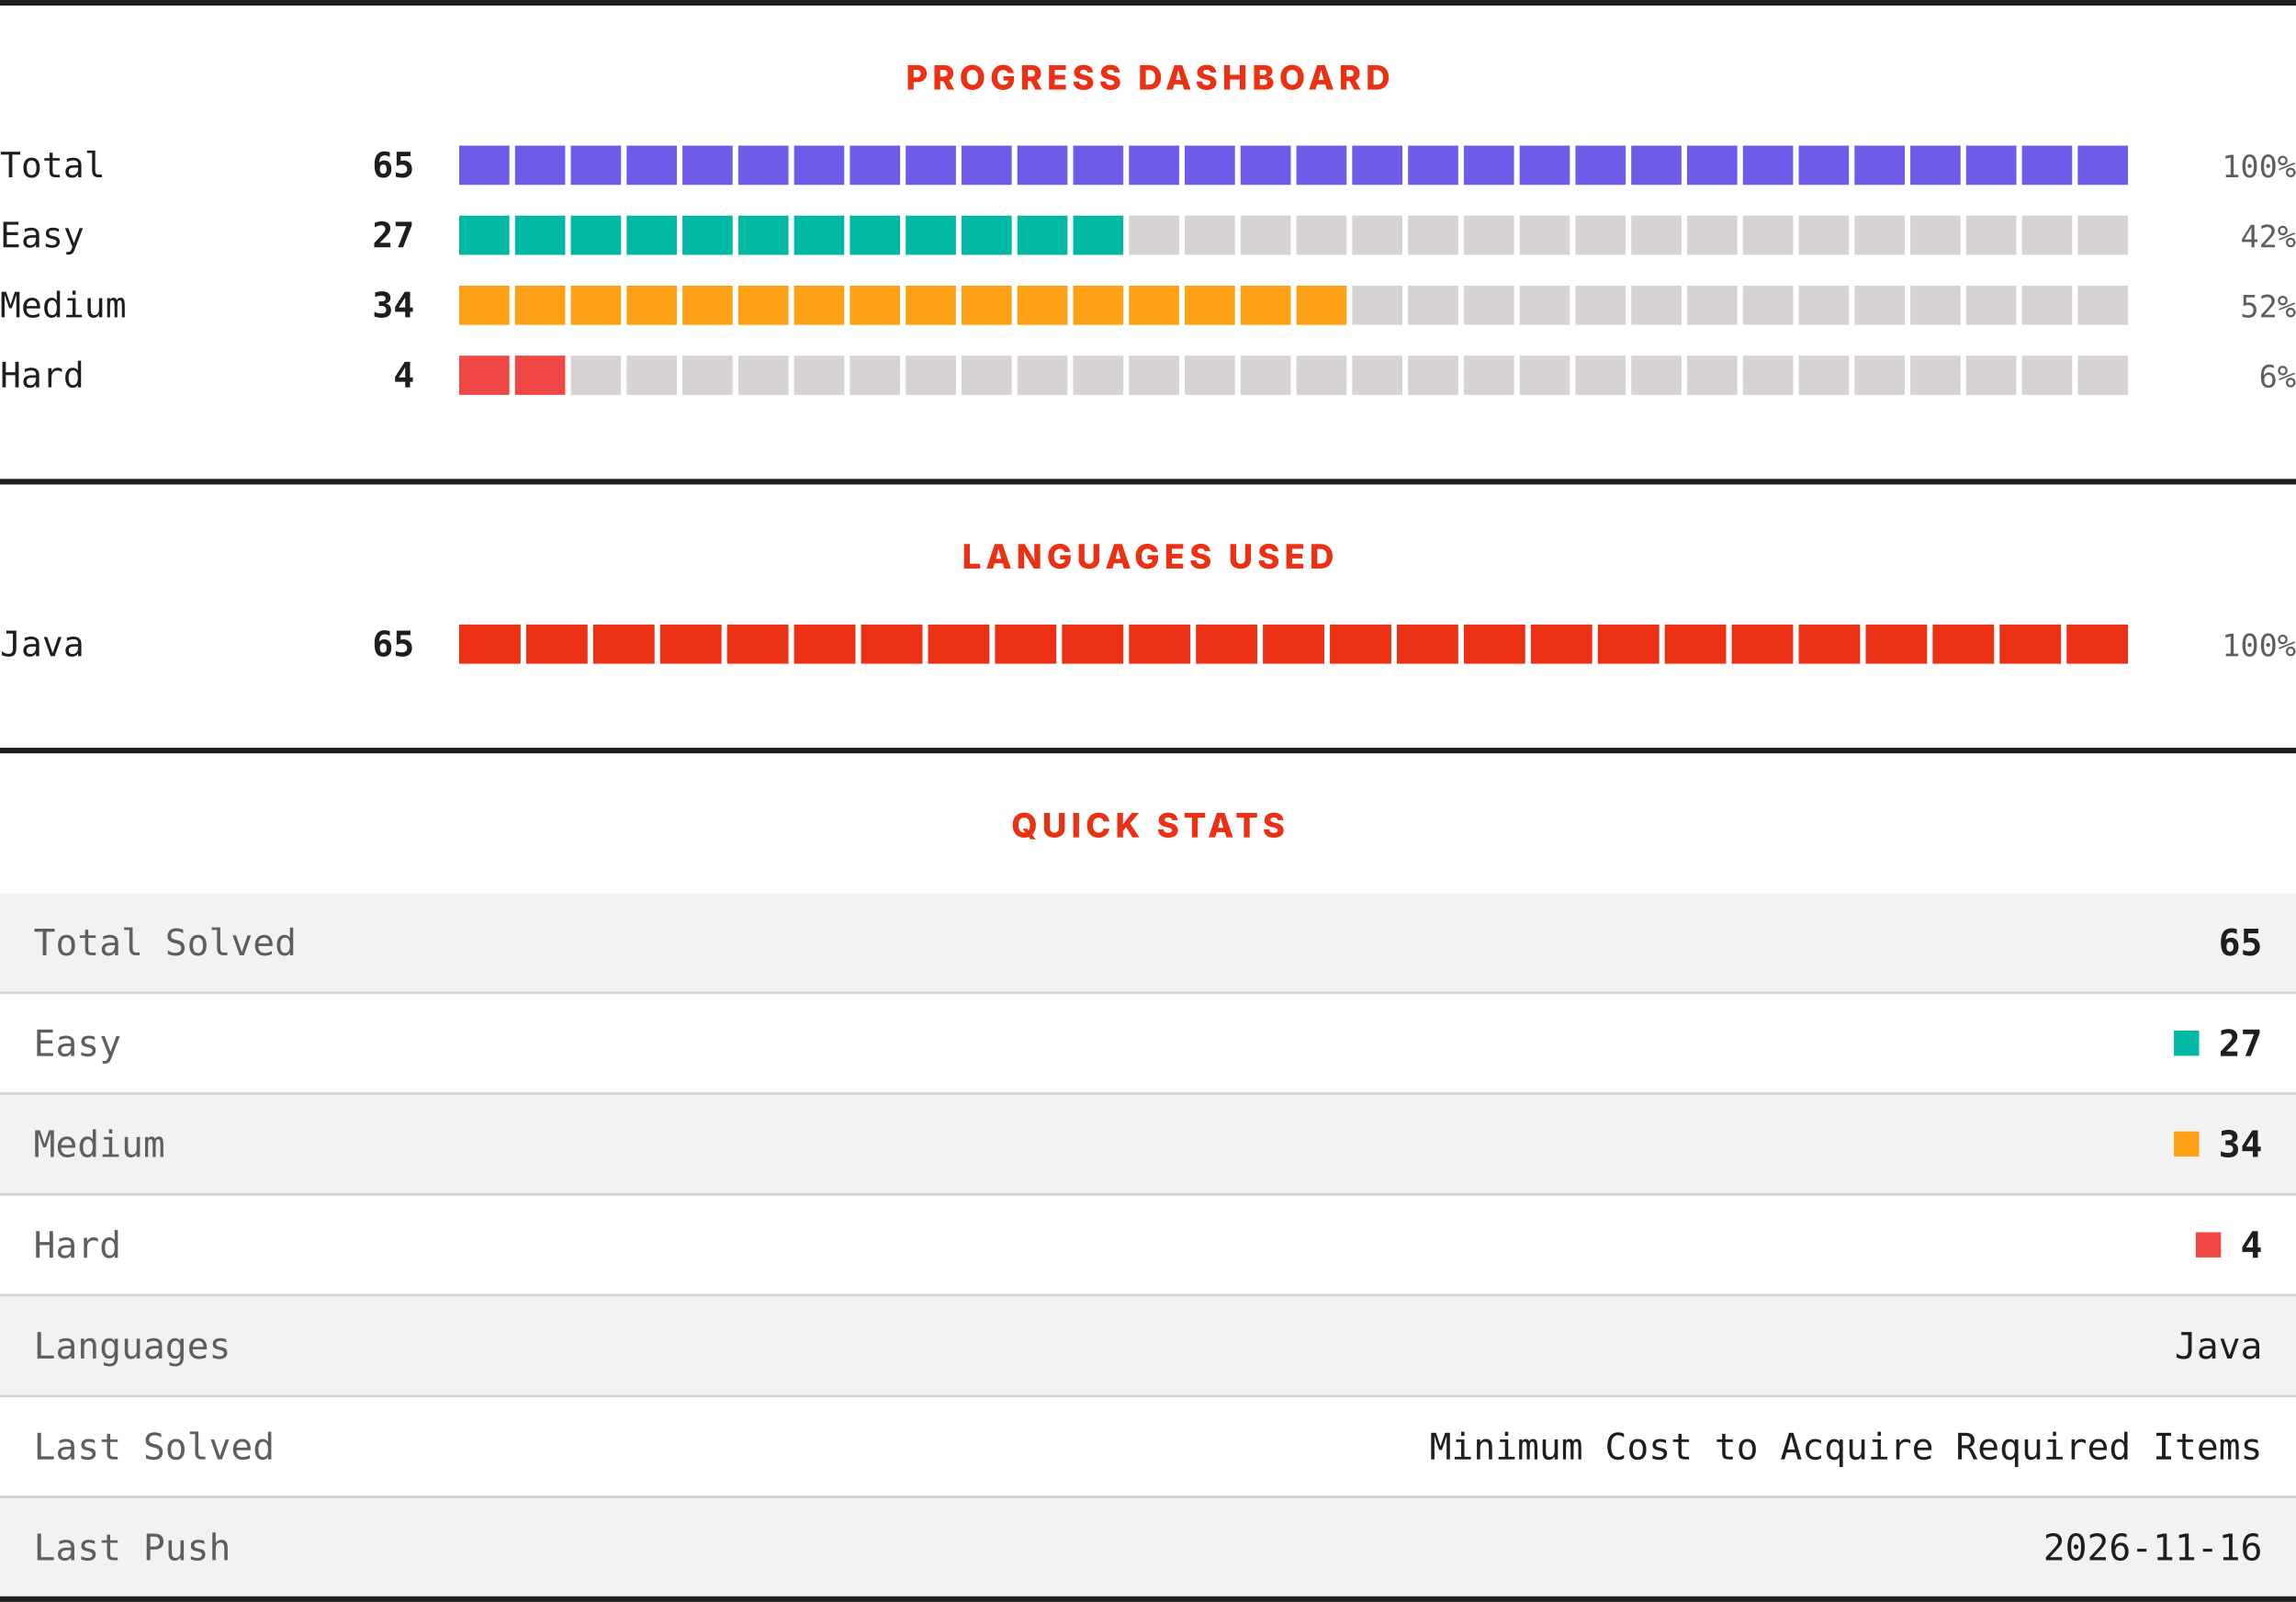
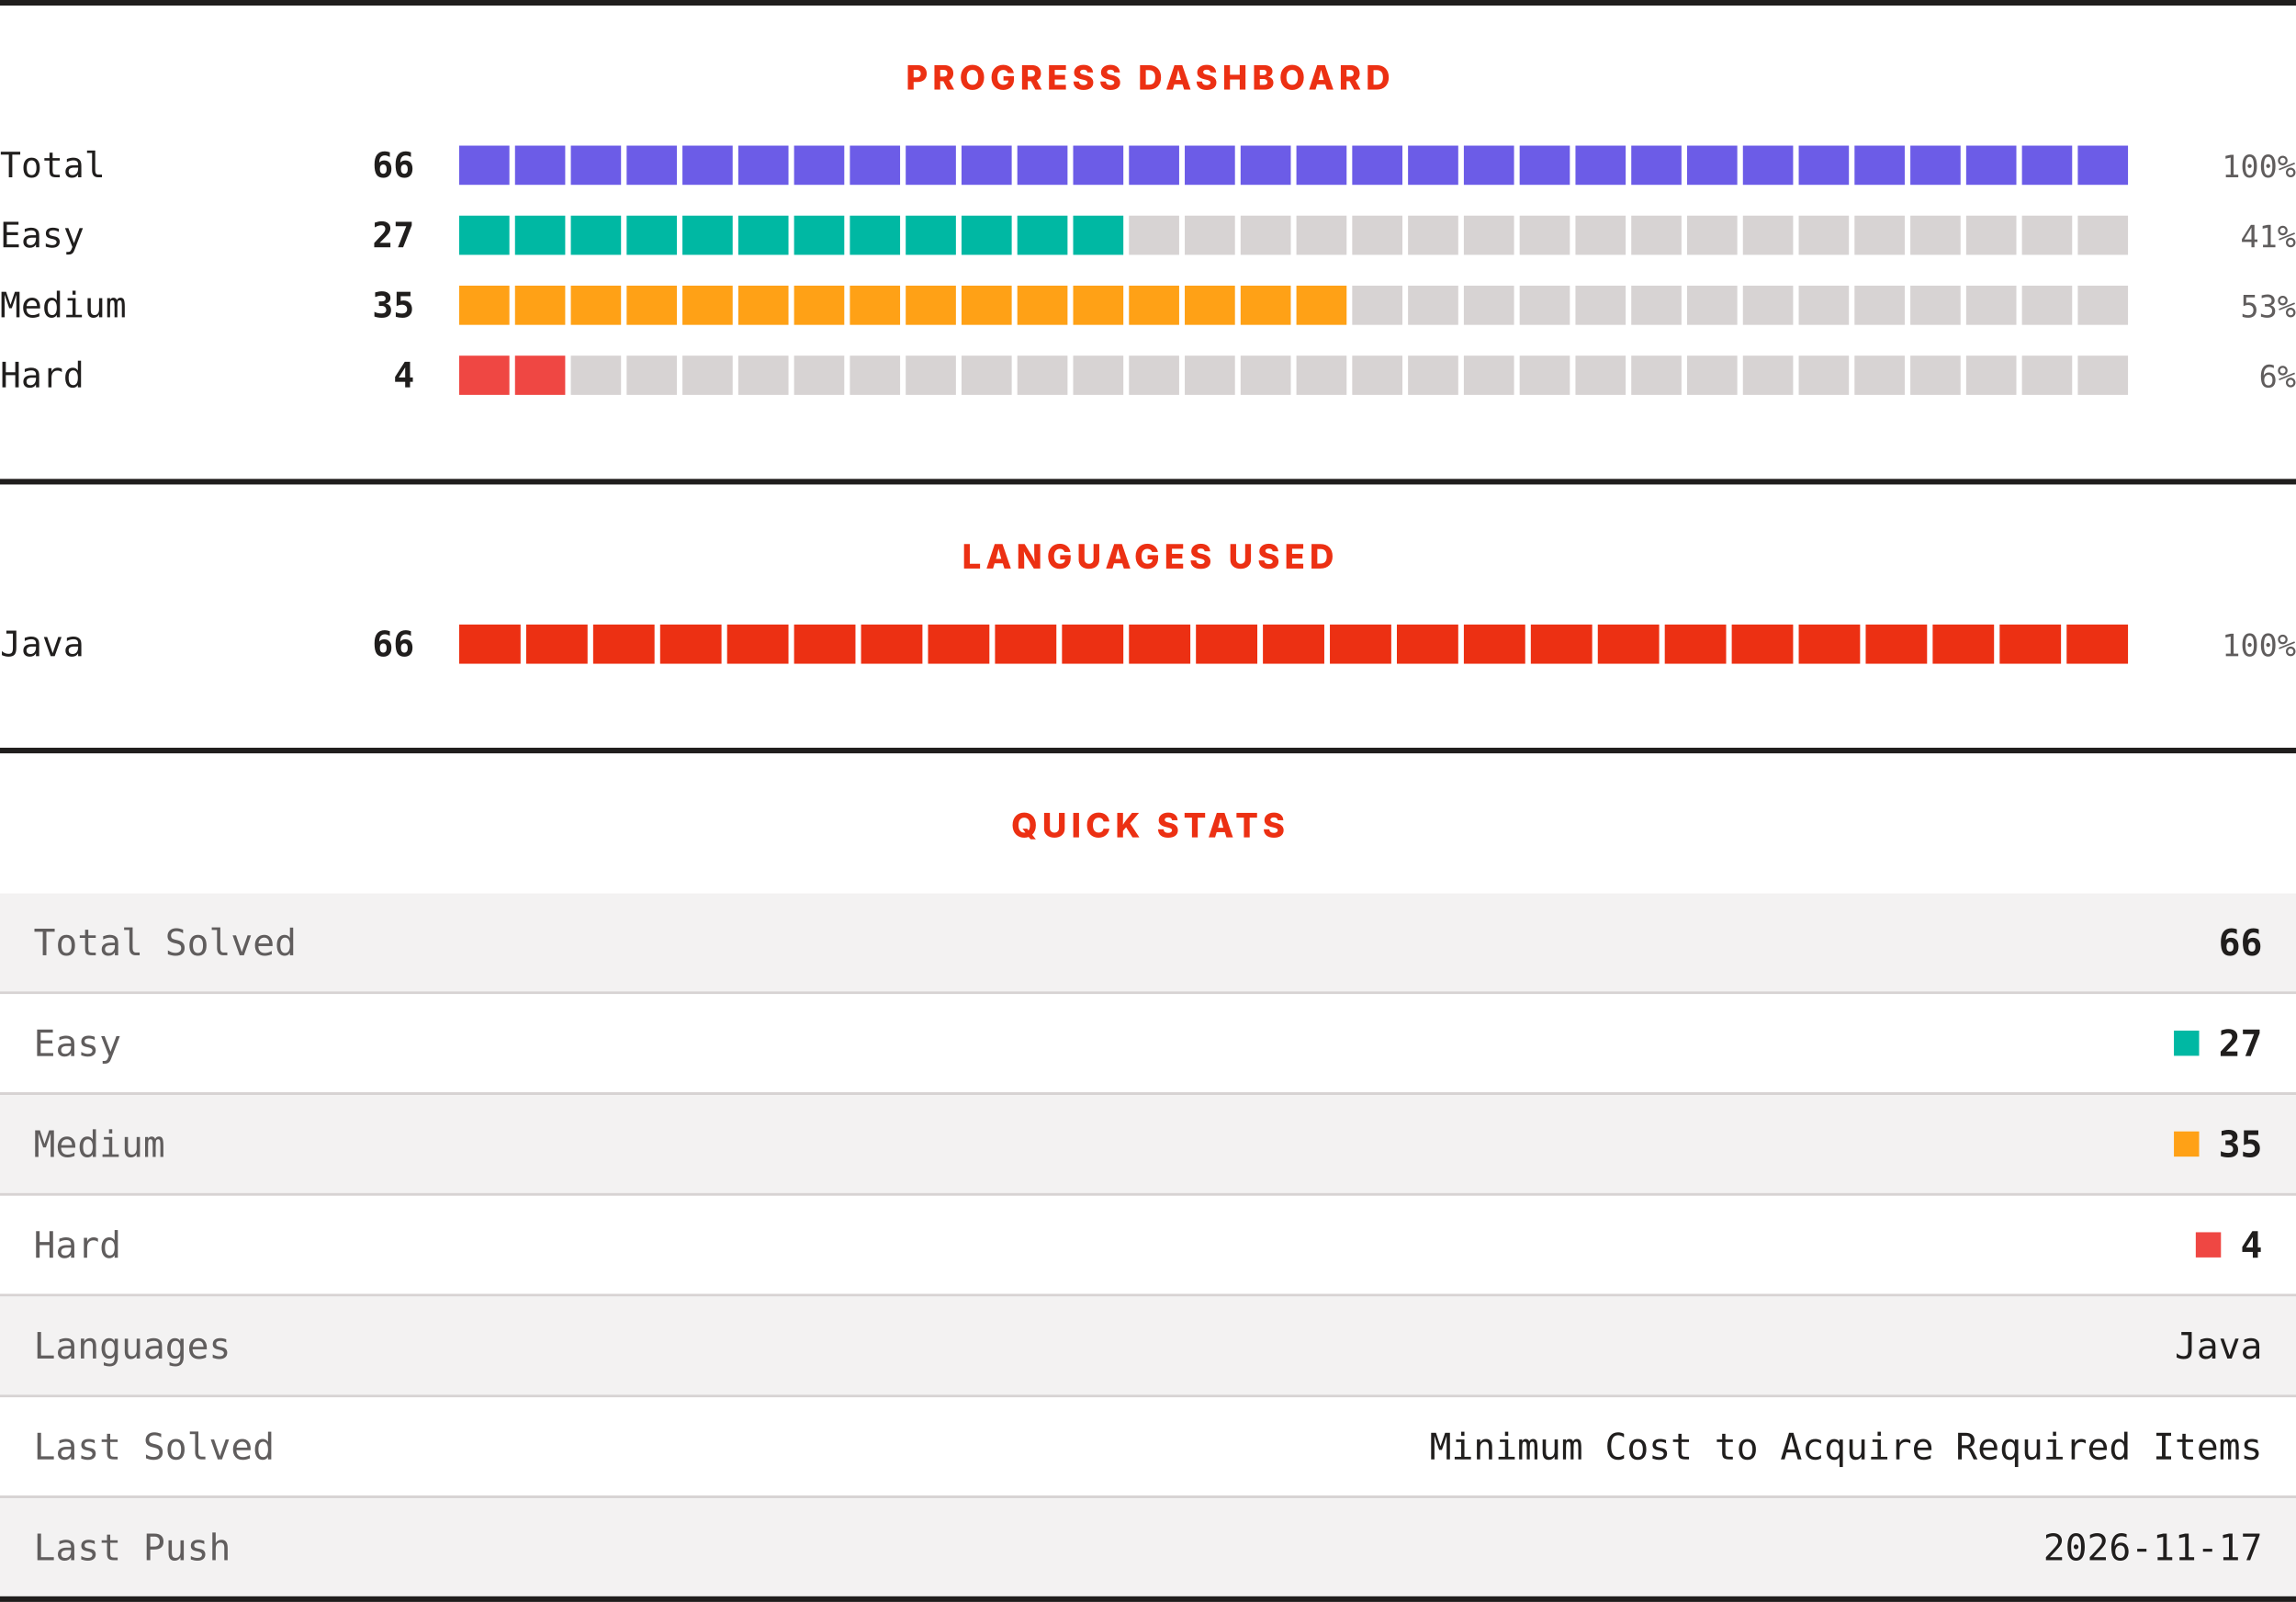
<svg xmlns="http://www.w3.org/2000/svg" width="820" height="572" viewBox="0 0 820 572" role="img" aria-label="LeetCode progress, languages and quick stats">
  <rect width="820" height="572" fill="#ffffff" />
  <rect x="0" y="0" width="820" height="2" fill="#201e1d" />
  <text x="410" y="32" text-anchor="middle" font-family="Archivo, system-ui, -apple-system, Segoe UI, sans-serif" font-size="12" font-weight="800" letter-spacing="1.68" fill="#ec3013">PROGRESS DASHBOARD</text>
  <text x="0" y="63.3" font-family="ui-monospace, SFMono-Regular, Menlo, Consolas, monospace" font-size="12.5" fill="#201e1d">Total</text>
-   <text x="148" y="63.3" text-anchor="end" font-family="ui-monospace, SFMono-Regular, Menlo, Consolas, monospace" font-size="12.5" font-weight="700" fill="#201e1d">65</text>
+   <text x="148" y="63.3" text-anchor="end" font-family="ui-monospace, SFMono-Regular, Menlo, Consolas, monospace" font-size="12.5" font-weight="700" fill="#201e1d">66</text>
  <rect x="164.00" y="52" width="17.93" height="14" fill="#6c5ce7" />
  <rect x="183.93" y="52" width="17.93" height="14" fill="#6c5ce7" />
  <rect x="203.87" y="52" width="17.93" height="14" fill="#6c5ce7" />
  <rect x="223.80" y="52" width="17.93" height="14" fill="#6c5ce7" />
  <rect x="243.73" y="52" width="17.93" height="14" fill="#6c5ce7" />
  <rect x="263.67" y="52" width="17.93" height="14" fill="#6c5ce7" />
  <rect x="283.60" y="52" width="17.93" height="14" fill="#6c5ce7" />
  <rect x="303.53" y="52" width="17.93" height="14" fill="#6c5ce7" />
  <rect x="323.47" y="52" width="17.93" height="14" fill="#6c5ce7" />
  <rect x="343.40" y="52" width="17.93" height="14" fill="#6c5ce7" />
  <rect x="363.33" y="52" width="17.93" height="14" fill="#6c5ce7" />
  <rect x="383.27" y="52" width="17.93" height="14" fill="#6c5ce7" />
  <rect x="403.20" y="52" width="17.93" height="14" fill="#6c5ce7" />
  <rect x="423.13" y="52" width="17.93" height="14" fill="#6c5ce7" />
  <rect x="443.07" y="52" width="17.93" height="14" fill="#6c5ce7" />
  <rect x="463.00" y="52" width="17.93" height="14" fill="#6c5ce7" />
  <rect x="482.93" y="52" width="17.93" height="14" fill="#6c5ce7" />
  <rect x="502.87" y="52" width="17.93" height="14" fill="#6c5ce7" />
  <rect x="522.80" y="52" width="17.93" height="14" fill="#6c5ce7" />
  <rect x="542.73" y="52" width="17.93" height="14" fill="#6c5ce7" />
  <rect x="562.67" y="52" width="17.93" height="14" fill="#6c5ce7" />
  <rect x="582.60" y="52" width="17.93" height="14" fill="#6c5ce7" />
  <rect x="602.53" y="52" width="17.93" height="14" fill="#6c5ce7" />
  <rect x="622.47" y="52" width="17.93" height="14" fill="#6c5ce7" />
  <rect x="642.40" y="52" width="17.93" height="14" fill="#6c5ce7" />
  <rect x="662.33" y="52" width="17.93" height="14" fill="#6c5ce7" />
  <rect x="682.27" y="52" width="17.93" height="14" fill="#6c5ce7" />
  <rect x="702.20" y="52" width="17.93" height="14" fill="#6c5ce7" />
  <rect x="722.13" y="52" width="17.93" height="14" fill="#6c5ce7" />
  <rect x="742.07" y="52" width="17.93" height="14" fill="#6c5ce7" />
  <text x="820" y="63.3" text-anchor="end" font-family="ui-monospace, SFMono-Regular, Menlo, Consolas, monospace" font-size="11" fill="#605d5d">100%</text>
  <text x="0" y="88.3" font-family="ui-monospace, SFMono-Regular, Menlo, Consolas, monospace" font-size="12.5" fill="#201e1d">Easy</text>
  <text x="148" y="88.3" text-anchor="end" font-family="ui-monospace, SFMono-Regular, Menlo, Consolas, monospace" font-size="12.5" font-weight="700" fill="#201e1d">27</text>
  <rect x="164.00" y="77" width="17.93" height="14" fill="#00b8a3" />
  <rect x="183.93" y="77" width="17.93" height="14" fill="#00b8a3" />
  <rect x="203.87" y="77" width="17.93" height="14" fill="#00b8a3" />
  <rect x="223.80" y="77" width="17.93" height="14" fill="#00b8a3" />
  <rect x="243.73" y="77" width="17.93" height="14" fill="#00b8a3" />
  <rect x="263.67" y="77" width="17.93" height="14" fill="#00b8a3" />
  <rect x="283.60" y="77" width="17.93" height="14" fill="#00b8a3" />
  <rect x="303.53" y="77" width="17.93" height="14" fill="#00b8a3" />
  <rect x="323.47" y="77" width="17.93" height="14" fill="#00b8a3" />
  <rect x="343.40" y="77" width="17.93" height="14" fill="#00b8a3" />
  <rect x="363.33" y="77" width="17.93" height="14" fill="#00b8a3" />
  <rect x="383.27" y="77" width="17.93" height="14" fill="#00b8a3" />
  <rect x="403.20" y="77" width="17.93" height="14" fill="#d7d3d3" />
  <rect x="423.13" y="77" width="17.93" height="14" fill="#d7d3d3" />
  <rect x="443.07" y="77" width="17.93" height="14" fill="#d7d3d3" />
  <rect x="463.00" y="77" width="17.93" height="14" fill="#d7d3d3" />
  <rect x="482.93" y="77" width="17.93" height="14" fill="#d7d3d3" />
  <rect x="502.87" y="77" width="17.93" height="14" fill="#d7d3d3" />
  <rect x="522.80" y="77" width="17.93" height="14" fill="#d7d3d3" />
  <rect x="542.73" y="77" width="17.93" height="14" fill="#d7d3d3" />
  <rect x="562.67" y="77" width="17.93" height="14" fill="#d7d3d3" />
  <rect x="582.60" y="77" width="17.93" height="14" fill="#d7d3d3" />
  <rect x="602.53" y="77" width="17.93" height="14" fill="#d7d3d3" />
  <rect x="622.47" y="77" width="17.93" height="14" fill="#d7d3d3" />
  <rect x="642.40" y="77" width="17.93" height="14" fill="#d7d3d3" />
  <rect x="662.33" y="77" width="17.93" height="14" fill="#d7d3d3" />
  <rect x="682.27" y="77" width="17.93" height="14" fill="#d7d3d3" />
  <rect x="702.20" y="77" width="17.93" height="14" fill="#d7d3d3" />
  <rect x="722.13" y="77" width="17.93" height="14" fill="#d7d3d3" />
  <rect x="742.07" y="77" width="17.93" height="14" fill="#d7d3d3" />
-   <text x="820" y="88.3" text-anchor="end" font-family="ui-monospace, SFMono-Regular, Menlo, Consolas, monospace" font-size="11" fill="#605d5d">42%</text>
+   <text x="820" y="88.3" text-anchor="end" font-family="ui-monospace, SFMono-Regular, Menlo, Consolas, monospace" font-size="11" fill="#605d5d">41%</text>
  <text x="0" y="113.3" font-family="ui-monospace, SFMono-Regular, Menlo, Consolas, monospace" font-size="12.5" fill="#201e1d">Medium</text>
-   <text x="148" y="113.3" text-anchor="end" font-family="ui-monospace, SFMono-Regular, Menlo, Consolas, monospace" font-size="12.5" font-weight="700" fill="#201e1d">34</text>
+   <text x="148" y="113.3" text-anchor="end" font-family="ui-monospace, SFMono-Regular, Menlo, Consolas, monospace" font-size="12.5" font-weight="700" fill="#201e1d">35</text>
  <rect x="164.00" y="102" width="17.93" height="14" fill="#ffa116" />
  <rect x="183.93" y="102" width="17.93" height="14" fill="#ffa116" />
  <rect x="203.87" y="102" width="17.93" height="14" fill="#ffa116" />
  <rect x="223.80" y="102" width="17.93" height="14" fill="#ffa116" />
  <rect x="243.73" y="102" width="17.93" height="14" fill="#ffa116" />
  <rect x="263.67" y="102" width="17.93" height="14" fill="#ffa116" />
  <rect x="283.60" y="102" width="17.93" height="14" fill="#ffa116" />
  <rect x="303.53" y="102" width="17.93" height="14" fill="#ffa116" />
  <rect x="323.47" y="102" width="17.93" height="14" fill="#ffa116" />
  <rect x="343.40" y="102" width="17.93" height="14" fill="#ffa116" />
  <rect x="363.33" y="102" width="17.93" height="14" fill="#ffa116" />
  <rect x="383.27" y="102" width="17.93" height="14" fill="#ffa116" />
  <rect x="403.20" y="102" width="17.93" height="14" fill="#ffa116" />
  <rect x="423.13" y="102" width="17.93" height="14" fill="#ffa116" />
  <rect x="443.07" y="102" width="17.93" height="14" fill="#ffa116" />
  <rect x="463.00" y="102" width="17.93" height="14" fill="#ffa116" />
  <rect x="482.93" y="102" width="17.93" height="14" fill="#d7d3d3" />
  <rect x="502.87" y="102" width="17.93" height="14" fill="#d7d3d3" />
  <rect x="522.80" y="102" width="17.93" height="14" fill="#d7d3d3" />
  <rect x="542.73" y="102" width="17.93" height="14" fill="#d7d3d3" />
  <rect x="562.67" y="102" width="17.93" height="14" fill="#d7d3d3" />
  <rect x="582.60" y="102" width="17.93" height="14" fill="#d7d3d3" />
  <rect x="602.53" y="102" width="17.93" height="14" fill="#d7d3d3" />
  <rect x="622.47" y="102" width="17.93" height="14" fill="#d7d3d3" />
  <rect x="642.40" y="102" width="17.93" height="14" fill="#d7d3d3" />
  <rect x="662.33" y="102" width="17.93" height="14" fill="#d7d3d3" />
  <rect x="682.27" y="102" width="17.93" height="14" fill="#d7d3d3" />
  <rect x="702.20" y="102" width="17.93" height="14" fill="#d7d3d3" />
  <rect x="722.13" y="102" width="17.93" height="14" fill="#d7d3d3" />
  <rect x="742.07" y="102" width="17.93" height="14" fill="#d7d3d3" />
-   <text x="820" y="113.3" text-anchor="end" font-family="ui-monospace, SFMono-Regular, Menlo, Consolas, monospace" font-size="11" fill="#605d5d">52%</text>
+   <text x="820" y="113.3" text-anchor="end" font-family="ui-monospace, SFMono-Regular, Menlo, Consolas, monospace" font-size="11" fill="#605d5d">53%</text>
  <text x="0" y="138.3" font-family="ui-monospace, SFMono-Regular, Menlo, Consolas, monospace" font-size="12.5" fill="#201e1d">Hard</text>
  <text x="148" y="138.3" text-anchor="end" font-family="ui-monospace, SFMono-Regular, Menlo, Consolas, monospace" font-size="12.5" font-weight="700" fill="#201e1d">4</text>
  <rect x="164.00" y="127" width="17.93" height="14" fill="#ef4743" />
  <rect x="183.93" y="127" width="17.93" height="14" fill="#ef4743" />
  <rect x="203.87" y="127" width="17.93" height="14" fill="#d7d3d3" />
  <rect x="223.80" y="127" width="17.93" height="14" fill="#d7d3d3" />
  <rect x="243.73" y="127" width="17.93" height="14" fill="#d7d3d3" />
  <rect x="263.67" y="127" width="17.93" height="14" fill="#d7d3d3" />
  <rect x="283.60" y="127" width="17.93" height="14" fill="#d7d3d3" />
  <rect x="303.53" y="127" width="17.93" height="14" fill="#d7d3d3" />
  <rect x="323.47" y="127" width="17.93" height="14" fill="#d7d3d3" />
  <rect x="343.40" y="127" width="17.93" height="14" fill="#d7d3d3" />
  <rect x="363.33" y="127" width="17.93" height="14" fill="#d7d3d3" />
  <rect x="383.27" y="127" width="17.93" height="14" fill="#d7d3d3" />
  <rect x="403.20" y="127" width="17.93" height="14" fill="#d7d3d3" />
  <rect x="423.13" y="127" width="17.93" height="14" fill="#d7d3d3" />
  <rect x="443.07" y="127" width="17.93" height="14" fill="#d7d3d3" />
  <rect x="463.00" y="127" width="17.93" height="14" fill="#d7d3d3" />
  <rect x="482.93" y="127" width="17.93" height="14" fill="#d7d3d3" />
  <rect x="502.87" y="127" width="17.93" height="14" fill="#d7d3d3" />
  <rect x="522.80" y="127" width="17.93" height="14" fill="#d7d3d3" />
  <rect x="542.73" y="127" width="17.93" height="14" fill="#d7d3d3" />
  <rect x="562.67" y="127" width="17.93" height="14" fill="#d7d3d3" />
  <rect x="582.60" y="127" width="17.93" height="14" fill="#d7d3d3" />
  <rect x="602.53" y="127" width="17.93" height="14" fill="#d7d3d3" />
  <rect x="622.47" y="127" width="17.93" height="14" fill="#d7d3d3" />
  <rect x="642.40" y="127" width="17.93" height="14" fill="#d7d3d3" />
  <rect x="662.33" y="127" width="17.93" height="14" fill="#d7d3d3" />
  <rect x="682.27" y="127" width="17.93" height="14" fill="#d7d3d3" />
  <rect x="702.20" y="127" width="17.93" height="14" fill="#d7d3d3" />
  <rect x="722.13" y="127" width="17.93" height="14" fill="#d7d3d3" />
  <rect x="742.07" y="127" width="17.93" height="14" fill="#d7d3d3" />
  <text x="820" y="138.3" text-anchor="end" font-family="ui-monospace, SFMono-Regular, Menlo, Consolas, monospace" font-size="11" fill="#605d5d">6%</text>
  <rect x="0" y="171" width="820" height="2" fill="#201e1d" />
  <text x="410" y="203" text-anchor="middle" font-family="Archivo, system-ui, -apple-system, Segoe UI, sans-serif" font-size="12" font-weight="800" letter-spacing="1.68" fill="#ec3013">LANGUAGES USED</text>
  <text x="0" y="234.3" font-family="ui-monospace, SFMono-Regular, Menlo, Consolas, monospace" font-size="12.5" fill="#201e1d">Java</text>
-   <text x="148" y="234.3" text-anchor="end" font-family="ui-monospace, SFMono-Regular, Menlo, Consolas, monospace" font-size="12.5" font-weight="700" fill="#201e1d">65</text>
+   <text x="148" y="234.3" text-anchor="end" font-family="ui-monospace, SFMono-Regular, Menlo, Consolas, monospace" font-size="12.5" font-weight="700" fill="#201e1d">66</text>
  <rect x="164.00" y="223" width="21.92" height="14" fill="#ec3013" />
  <rect x="187.92" y="223" width="21.92" height="14" fill="#ec3013" />
  <rect x="211.84" y="223" width="21.92" height="14" fill="#ec3013" />
  <rect x="235.76" y="223" width="21.92" height="14" fill="#ec3013" />
  <rect x="259.68" y="223" width="21.92" height="14" fill="#ec3013" />
  <rect x="283.60" y="223" width="21.92" height="14" fill="#ec3013" />
  <rect x="307.52" y="223" width="21.92" height="14" fill="#ec3013" />
  <rect x="331.44" y="223" width="21.92" height="14" fill="#ec3013" />
  <rect x="355.36" y="223" width="21.92" height="14" fill="#ec3013" />
  <rect x="379.28" y="223" width="21.92" height="14" fill="#ec3013" />
  <rect x="403.20" y="223" width="21.92" height="14" fill="#ec3013" />
  <rect x="427.12" y="223" width="21.92" height="14" fill="#ec3013" />
  <rect x="451.04" y="223" width="21.92" height="14" fill="#ec3013" />
  <rect x="474.96" y="223" width="21.92" height="14" fill="#ec3013" />
  <rect x="498.88" y="223" width="21.92" height="14" fill="#ec3013" />
  <rect x="522.80" y="223" width="21.92" height="14" fill="#ec3013" />
  <rect x="546.72" y="223" width="21.92" height="14" fill="#ec3013" />
  <rect x="570.64" y="223" width="21.92" height="14" fill="#ec3013" />
  <rect x="594.56" y="223" width="21.92" height="14" fill="#ec3013" />
  <rect x="618.48" y="223" width="21.92" height="14" fill="#ec3013" />
  <rect x="642.40" y="223" width="21.92" height="14" fill="#ec3013" />
  <rect x="666.32" y="223" width="21.92" height="14" fill="#ec3013" />
  <rect x="690.24" y="223" width="21.92" height="14" fill="#ec3013" />
  <rect x="714.16" y="223" width="21.92" height="14" fill="#ec3013" />
  <rect x="738.08" y="223" width="21.92" height="14" fill="#ec3013" />
  <text x="820" y="234.3" text-anchor="end" font-family="ui-monospace, SFMono-Regular, Menlo, Consolas, monospace" font-size="11" fill="#605d5d">100%</text>
  <rect x="0" y="267" width="820" height="2" fill="#201e1d" />
  <text x="410" y="299" text-anchor="middle" font-family="Archivo, system-ui, -apple-system, Segoe UI, sans-serif" font-size="12" font-weight="800" letter-spacing="1.68" fill="#ec3013">QUICK STATS</text>
  <rect x="0" y="319" width="820" height="35" fill="#f3f2f2" />
  <text x="12" y="341.1" font-family="ui-monospace, SFMono-Regular, Menlo, Consolas, monospace" font-size="13" fill="#605d5d">Total Solved</text>
-   <text x="808" y="341.1" text-anchor="end" font-family="ui-monospace, SFMono-Regular, Menlo, Consolas, monospace" font-size="13" font-weight="700" fill="#201e1d">65</text>
+   <text x="808" y="341.1" text-anchor="end" font-family="ui-monospace, SFMono-Regular, Menlo, Consolas, monospace" font-size="13" font-weight="700" fill="#201e1d">66</text>
  <rect x="0" y="354" width="820" height="1" fill="#d7d3d3" />
  <rect x="0" y="355" width="820" height="35" fill="#ffffff" />
  <text x="12" y="377.1" font-family="ui-monospace, SFMono-Regular, Menlo, Consolas, monospace" font-size="13" fill="#605d5d">Easy</text>
  <rect x="776.4" y="368" width="9" height="9" fill="#00b8a3" />
  <text x="808" y="377.1" text-anchor="end" font-family="ui-monospace, SFMono-Regular, Menlo, Consolas, monospace" font-size="13" font-weight="700" fill="#201e1d">27</text>
  <rect x="0" y="390" width="820" height="1" fill="#d7d3d3" />
  <rect x="0" y="391" width="820" height="35" fill="#f3f2f2" />
  <text x="12" y="413.1" font-family="ui-monospace, SFMono-Regular, Menlo, Consolas, monospace" font-size="13" fill="#605d5d">Medium</text>
  <rect x="776.4" y="404" width="9" height="9" fill="#ffa116" />
-   <text x="808" y="413.1" text-anchor="end" font-family="ui-monospace, SFMono-Regular, Menlo, Consolas, monospace" font-size="13" font-weight="700" fill="#201e1d">34</text>
+   <text x="808" y="413.1" text-anchor="end" font-family="ui-monospace, SFMono-Regular, Menlo, Consolas, monospace" font-size="13" font-weight="700" fill="#201e1d">35</text>
  <rect x="0" y="426" width="820" height="1" fill="#d7d3d3" />
  <rect x="0" y="427" width="820" height="35" fill="#ffffff" />
  <text x="12" y="449.1" font-family="ui-monospace, SFMono-Regular, Menlo, Consolas, monospace" font-size="13" fill="#605d5d">Hard</text>
  <rect x="784.2" y="440" width="9" height="9" fill="#ef4743" />
  <text x="808" y="449.1" text-anchor="end" font-family="ui-monospace, SFMono-Regular, Menlo, Consolas, monospace" font-size="13" font-weight="700" fill="#201e1d">4</text>
  <rect x="0" y="462" width="820" height="1" fill="#d7d3d3" />
  <rect x="0" y="463" width="820" height="35" fill="#f3f2f2" />
  <text x="12" y="485.1" font-family="ui-monospace, SFMono-Regular, Menlo, Consolas, monospace" font-size="13" fill="#605d5d">Languages</text>
  <text x="808" y="485.1" text-anchor="end" font-family="ui-monospace, SFMono-Regular, Menlo, Consolas, monospace" font-size="13" fill="#201e1d">Java</text>
  <rect x="0" y="498" width="820" height="1" fill="#d7d3d3" />
  <rect x="0" y="499" width="820" height="35" fill="#ffffff" />
  <text x="12" y="521.1" font-family="ui-monospace, SFMono-Regular, Menlo, Consolas, monospace" font-size="13" fill="#605d5d">Last Solved</text>
  <text x="808" y="521.1" text-anchor="end" font-family="ui-monospace, SFMono-Regular, Menlo, Consolas, monospace" font-size="13" fill="#201e1d">Minimum Cost to Acquire Required Items</text>
  <rect x="0" y="534" width="820" height="1" fill="#d7d3d3" />
  <rect x="0" y="535" width="820" height="35" fill="#f3f2f2" />
  <text x="12" y="557.1" font-family="ui-monospace, SFMono-Regular, Menlo, Consolas, monospace" font-size="13" fill="#605d5d">Last Push</text>
-   <text x="808" y="557.1" text-anchor="end" font-family="ui-monospace, SFMono-Regular, Menlo, Consolas, monospace" font-size="13" fill="#201e1d">2026-11-16</text>
+   <text x="808" y="557.1" text-anchor="end" font-family="ui-monospace, SFMono-Regular, Menlo, Consolas, monospace" font-size="13" fill="#201e1d">2026-11-17</text>
  <rect x="0" y="570" width="820" height="2" fill="#201e1d" />
</svg>
